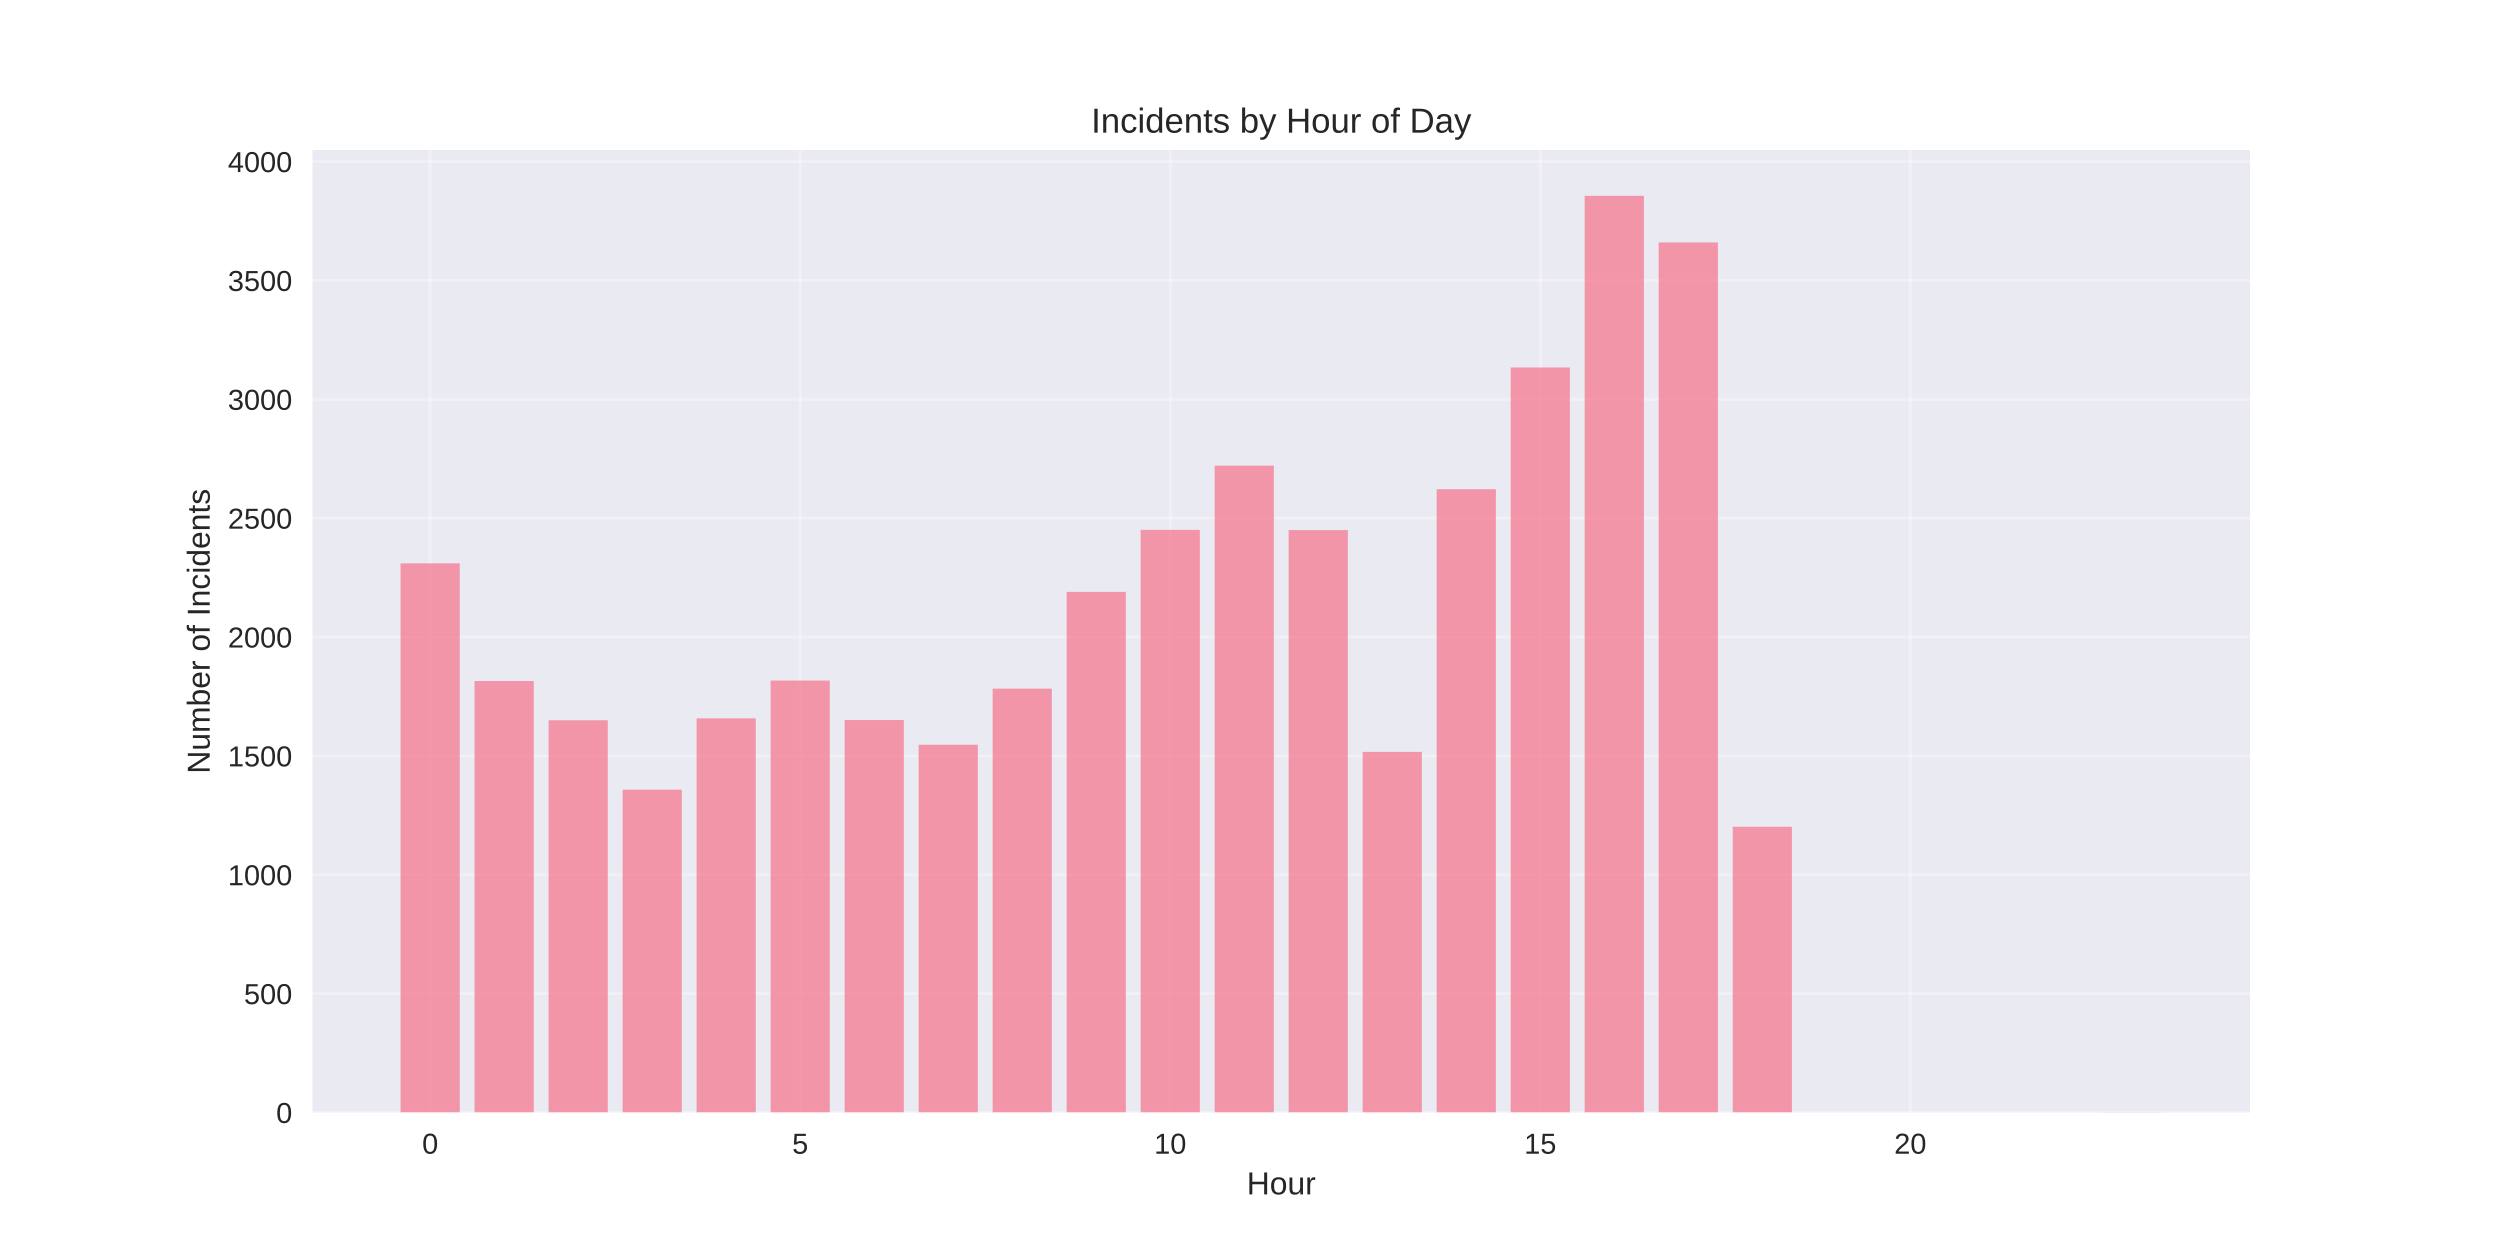
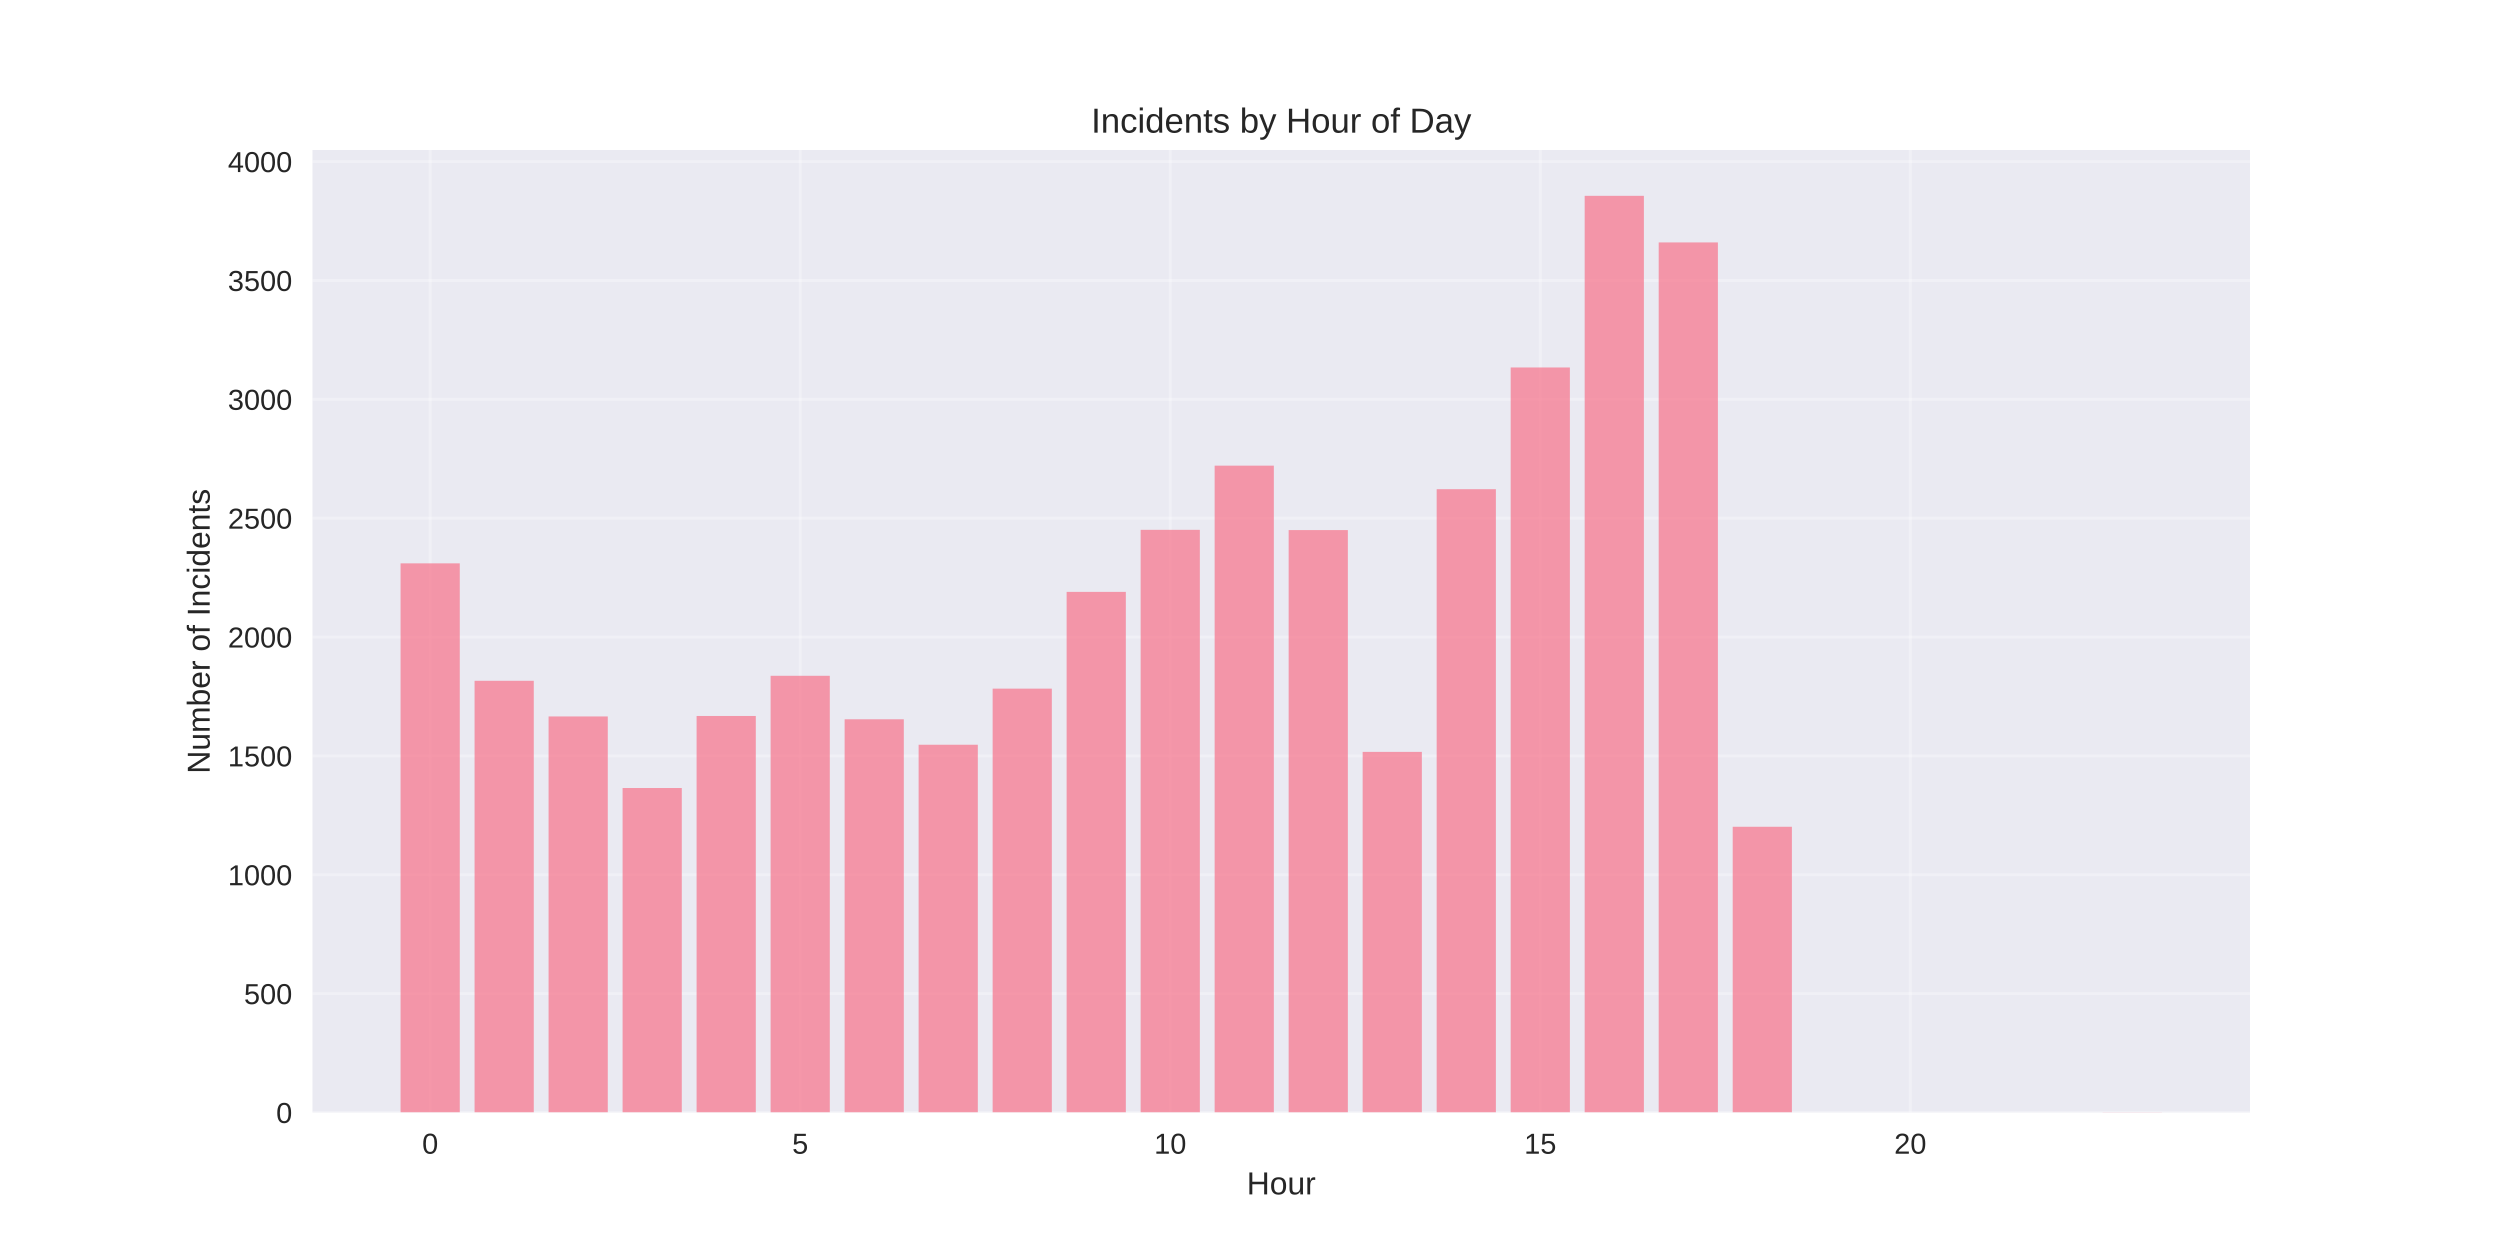
<svg xmlns="http://www.w3.org/2000/svg" width="864pt" height="432pt" viewBox="0 0 864 432" version="1.1">
  <defs>
    <style type="text/css">*{stroke-linejoin: round; stroke-linecap: butt}</style>
  </defs>
  <g id="figure_1">
    <g id="patch_1">
      <path d="M 0 432  L 864 432  L 864 0  L 0 0  z " style="fill: #ffffff" />
    </g>
    <g id="axes_1">
      <g id="patch_2">
        <path d="M 108 384.48  L 777.6 384.48  L 777.6 51.84  L 108 51.84  z " style="fill: #eaeaf2" />
      </g>
      <g id="matplotlib.axis_1">
        <g id="xtick_1">
          <g id="line2d_1">
-             <path d="M 148.667 384.48  L 148.667 51.84  " clip-path="url(#p4088b1f043)" style="fill: none; stroke: #ffffff; stroke-opacity: 0.3; stroke-linecap: round" />
+             <path d="M 148.667 384.48  L 148.667 51.84  " clip-path="url(#p3d76da2ee7)" style="fill: none; stroke: #ffffff; stroke-opacity: 0.3; stroke-linecap: round" />
          </g>
          <g id="line2d_2" />
          <g id="text_1">
            <text style="fill: #262626; font: 10px 'Arial', 'Liberation Sans', 'DejaVu Sans', 'Bitstream Vera Sans', sans-serif; text-anchor: middle" x="148.667" y="398.727" transform="rotate(-0 148.6671 398.7269)">0</text>
          </g>
        </g>
        <g id="xtick_2">
          <g id="line2d_3">
-             <path d="M 276.551 384.48  L 276.551 51.84  " clip-path="url(#p4088b1f043)" style="fill: none; stroke: #ffffff; stroke-opacity: 0.3; stroke-linecap: round" />
+             <path d="M 276.551 384.48  L 276.551 51.84  " clip-path="url(#p3d76da2ee7)" style="fill: none; stroke: #ffffff; stroke-opacity: 0.3; stroke-linecap: round" />
          </g>
          <g id="line2d_4" />
          <g id="text_2">
            <text style="fill: #262626; font: 10px 'Arial', 'Liberation Sans', 'DejaVu Sans', 'Bitstream Vera Sans', sans-serif; text-anchor: middle" x="276.551" y="398.727" transform="rotate(-0 276.551 398.7269)">5</text>
          </g>
        </g>
        <g id="xtick_3">
          <g id="line2d_5">
-             <path d="M 404.435 384.48  L 404.435 51.84  " clip-path="url(#p4088b1f043)" style="fill: none; stroke: #ffffff; stroke-opacity: 0.3; stroke-linecap: round" />
+             <path d="M 404.435 384.48  L 404.435 51.84  " clip-path="url(#p3d76da2ee7)" style="fill: none; stroke: #ffffff; stroke-opacity: 0.3; stroke-linecap: round" />
          </g>
          <g id="line2d_6" />
          <g id="text_3">
            <text style="fill: #262626; font: 10px 'Arial', 'Liberation Sans', 'DejaVu Sans', 'Bitstream Vera Sans', sans-serif; text-anchor: middle" x="404.435" y="398.727" transform="rotate(-0 404.4348 398.7269)">10</text>
          </g>
        </g>
        <g id="xtick_4">
          <g id="line2d_7">
-             <path d="M 532.319 384.48  L 532.319 51.84  " clip-path="url(#p4088b1f043)" style="fill: none; stroke: #ffffff; stroke-opacity: 0.3; stroke-linecap: round" />
+             <path d="M 532.319 384.48  L 532.319 51.84  " clip-path="url(#p3d76da2ee7)" style="fill: none; stroke: #ffffff; stroke-opacity: 0.3; stroke-linecap: round" />
          </g>
          <g id="line2d_8" />
          <g id="text_4">
            <text style="fill: #262626; font: 10px 'Arial', 'Liberation Sans', 'DejaVu Sans', 'Bitstream Vera Sans', sans-serif; text-anchor: middle" x="532.319" y="398.727" transform="rotate(-0 532.3187 398.7269)">15</text>
          </g>
        </g>
        <g id="xtick_5">
          <g id="line2d_9">
-             <path d="M 660.203 384.48  L 660.203 51.84  " clip-path="url(#p4088b1f043)" style="fill: none; stroke: #ffffff; stroke-opacity: 0.3; stroke-linecap: round" />
+             <path d="M 660.203 384.48  L 660.203 51.84  " clip-path="url(#p3d76da2ee7)" style="fill: none; stroke: #ffffff; stroke-opacity: 0.3; stroke-linecap: round" />
          </g>
          <g id="line2d_10" />
          <g id="text_5">
            <text style="fill: #262626; font: 10px 'Arial', 'Liberation Sans', 'DejaVu Sans', 'Bitstream Vera Sans', sans-serif; text-anchor: middle" x="660.203" y="398.727" transform="rotate(-0 660.2026 398.7269)">20</text>
          </g>
        </g>
        <g id="text_6">
          <text style="fill: #262626; font: 11px 'Arial', 'Liberation Sans', 'DejaVu Sans', 'Bitstream Vera Sans', sans-serif; text-anchor: middle" x="442.8" y="412.773" transform="rotate(-0 442.8 412.7734)">Hour</text>
        </g>
      </g>
      <g id="matplotlib.axis_2">
        <g id="ytick_1">
          <g id="line2d_11">
-             <path d="M 108 384.48  L 777.6 384.48  " clip-path="url(#p4088b1f043)" style="fill: none; stroke: #ffffff; stroke-opacity: 0.3; stroke-linecap: round" />
+             <path d="M 108 384.48  L 777.6 384.48  " clip-path="url(#p3d76da2ee7)" style="fill: none; stroke: #ffffff; stroke-opacity: 0.3; stroke-linecap: round" />
          </g>
          <g id="line2d_12" />
          <g id="text_7">
            <text style="fill: #262626; font: 10px 'Arial', 'Liberation Sans', 'DejaVu Sans', 'Bitstream Vera Sans', sans-serif; text-anchor: end" x="101" y="388.103" transform="rotate(-0 101 388.1034)">0</text>
          </g>
        </g>
        <g id="ytick_2">
          <g id="line2d_13">
-             <path d="M 108 343.401  L 777.6 343.401  " clip-path="url(#p4088b1f043)" style="fill: none; stroke: #ffffff; stroke-opacity: 0.3; stroke-linecap: round" />
+             <path d="M 108 343.401  L 777.6 343.401  " clip-path="url(#p3d76da2ee7)" style="fill: none; stroke: #ffffff; stroke-opacity: 0.3; stroke-linecap: round" />
          </g>
          <g id="line2d_14" />
          <g id="text_8">
            <text style="fill: #262626; font: 10px 'Arial', 'Liberation Sans', 'DejaVu Sans', 'Bitstream Vera Sans', sans-serif; text-anchor: end" x="101" y="347.025" transform="rotate(-0 101 347.0246)">500</text>
          </g>
        </g>
        <g id="ytick_3">
          <g id="line2d_15">
-             <path d="M 108 302.322  L 777.6 302.322  " clip-path="url(#p4088b1f043)" style="fill: none; stroke: #ffffff; stroke-opacity: 0.3; stroke-linecap: round" />
+             <path d="M 108 302.322  L 777.6 302.322  " clip-path="url(#p3d76da2ee7)" style="fill: none; stroke: #ffffff; stroke-opacity: 0.3; stroke-linecap: round" />
          </g>
          <g id="line2d_16" />
          <g id="text_9">
            <text style="fill: #262626; font: 10px 'Arial', 'Liberation Sans', 'DejaVu Sans', 'Bitstream Vera Sans', sans-serif; text-anchor: end" x="101" y="305.946" transform="rotate(-0 101 305.9458)">1000</text>
          </g>
        </g>
        <g id="ytick_4">
          <g id="line2d_17">
-             <path d="M 108 261.243  L 777.6 261.243  " clip-path="url(#p4088b1f043)" style="fill: none; stroke: #ffffff; stroke-opacity: 0.3; stroke-linecap: round" />
+             <path d="M 108 261.243  L 777.6 261.243  " clip-path="url(#p3d76da2ee7)" style="fill: none; stroke: #ffffff; stroke-opacity: 0.3; stroke-linecap: round" />
          </g>
          <g id="line2d_18" />
          <g id="text_10">
            <text style="fill: #262626; font: 10px 'Arial', 'Liberation Sans', 'DejaVu Sans', 'Bitstream Vera Sans', sans-serif; text-anchor: end" x="101" y="264.867" transform="rotate(-0 101 264.8669)">1500</text>
          </g>
        </g>
        <g id="ytick_5">
          <g id="line2d_19">
-             <path d="M 108 220.165  L 777.6 220.165  " clip-path="url(#p4088b1f043)" style="fill: none; stroke: #ffffff; stroke-opacity: 0.3; stroke-linecap: round" />
+             <path d="M 108 220.165  L 777.6 220.165  " clip-path="url(#p3d76da2ee7)" style="fill: none; stroke: #ffffff; stroke-opacity: 0.3; stroke-linecap: round" />
          </g>
          <g id="line2d_20" />
          <g id="text_11">
            <text style="fill: #262626; font: 10px 'Arial', 'Liberation Sans', 'DejaVu Sans', 'Bitstream Vera Sans', sans-serif; text-anchor: end" x="101" y="223.788" transform="rotate(-0 101 223.7881)">2000</text>
          </g>
        </g>
        <g id="ytick_6">
          <g id="line2d_21">
-             <path d="M 108 179.086  L 777.6 179.086  " clip-path="url(#p4088b1f043)" style="fill: none; stroke: #ffffff; stroke-opacity: 0.3; stroke-linecap: round" />
+             <path d="M 108 179.086  L 777.6 179.086  " clip-path="url(#p3d76da2ee7)" style="fill: none; stroke: #ffffff; stroke-opacity: 0.3; stroke-linecap: round" />
          </g>
          <g id="line2d_22" />
          <g id="text_12">
            <text style="fill: #262626; font: 10px 'Arial', 'Liberation Sans', 'DejaVu Sans', 'Bitstream Vera Sans', sans-serif; text-anchor: end" x="101" y="182.709" transform="rotate(-0 101 182.7092)">2500</text>
          </g>
        </g>
        <g id="ytick_7">
          <g id="line2d_23">
-             <path d="M 108 138.007  L 777.6 138.007  " clip-path="url(#p4088b1f043)" style="fill: none; stroke: #ffffff; stroke-opacity: 0.3; stroke-linecap: round" />
+             <path d="M 108 138.007  L 777.6 138.007  " clip-path="url(#p3d76da2ee7)" style="fill: none; stroke: #ffffff; stroke-opacity: 0.3; stroke-linecap: round" />
          </g>
          <g id="line2d_24" />
          <g id="text_13">
            <text style="fill: #262626; font: 10px 'Arial', 'Liberation Sans', 'DejaVu Sans', 'Bitstream Vera Sans', sans-serif; text-anchor: end" x="101" y="141.63" transform="rotate(-0 101 141.6304)">3000</text>
          </g>
        </g>
        <g id="ytick_8">
          <g id="line2d_25">
-             <path d="M 108 96.928  L 777.6 96.928  " clip-path="url(#p4088b1f043)" style="fill: none; stroke: #ffffff; stroke-opacity: 0.3; stroke-linecap: round" />
+             <path d="M 108 96.928  L 777.6 96.928  " clip-path="url(#p3d76da2ee7)" style="fill: none; stroke: #ffffff; stroke-opacity: 0.3; stroke-linecap: round" />
          </g>
          <g id="line2d_26" />
          <g id="text_14">
            <text style="fill: #262626; font: 10px 'Arial', 'Liberation Sans', 'DejaVu Sans', 'Bitstream Vera Sans', sans-serif; text-anchor: end" x="101" y="100.552" transform="rotate(-0 101 100.5516)">3500</text>
          </g>
        </g>
        <g id="ytick_9">
          <g id="line2d_27">
-             <path d="M 108 55.849  L 777.6 55.849  " clip-path="url(#p4088b1f043)" style="fill: none; stroke: #ffffff; stroke-opacity: 0.3; stroke-linecap: round" />
+             <path d="M 108 55.849  L 777.6 55.849  " clip-path="url(#p3d76da2ee7)" style="fill: none; stroke: #ffffff; stroke-opacity: 0.3; stroke-linecap: round" />
          </g>
          <g id="line2d_28" />
          <g id="text_15">
            <text style="fill: #262626; font: 10px 'Arial', 'Liberation Sans', 'DejaVu Sans', 'Bitstream Vera Sans', sans-serif; text-anchor: end" x="101" y="59.473" transform="rotate(-0 101 59.47273)">4000</text>
          </g>
        </g>
        <g id="text_16">
          <text style="fill: #262626; font: 11px 'Arial', 'Liberation Sans', 'DejaVu Sans', 'Bitstream Vera Sans', sans-serif; text-anchor: middle" x="72.474" y="218.16" transform="rotate(-90 72.47375 218.16)">Number of Incidents</text>
        </g>
      </g>
      <g id="patch_3">
-         <path d="M 138.436 384.48  L 158.898 384.48  L 158.898 194.696  L 138.436 194.696  z " clip-path="url(#p4088b1f043)" style="fill: #f77189; opacity: 0.7" />
+         <path d="M 138.436 384.48  L 158.898 384.48  L 158.898 194.696  L 138.436 194.696  z " clip-path="url(#p3d76da2ee7)" style="fill: #f77189; opacity: 0.7" />
      </g>
      <g id="patch_4">
-         <path d="M 164.013 384.48  L 184.475 384.48  L 184.475 235.364  L 164.013 235.364  z " clip-path="url(#p4088b1f043)" style="fill: #f77189; opacity: 0.7" />
+         <path d="M 164.013 384.48  L 184.475 384.48  L 184.475 235.282  L 164.013 235.282  z " clip-path="url(#p3d76da2ee7)" style="fill: #f77189; opacity: 0.7" />
      </g>
      <g id="patch_5">
-         <path d="M 189.59 384.48  L 210.051 384.48  L 210.051 248.92  L 189.59 248.92  z " clip-path="url(#p4088b1f043)" style="fill: #f77189; opacity: 0.7" />
+         <path d="M 189.59 384.48  L 210.051 384.48  L 210.051 247.605  L 189.59 247.605  z " clip-path="url(#p3d76da2ee7)" style="fill: #f77189; opacity: 0.7" />
      </g>
      <g id="patch_6">
-         <path d="M 215.167 384.48  L 235.628 384.48  L 235.628 272.91  L 215.167 272.91  z " clip-path="url(#p4088b1f043)" style="fill: #f77189; opacity: 0.7" />
+         <path d="M 215.167 384.48  L 235.628 384.48  L 235.628 272.335  L 215.167 272.335  z " clip-path="url(#p3d76da2ee7)" style="fill: #f77189; opacity: 0.7" />
      </g>
      <g id="patch_7">
-         <path d="M 240.743 384.48  L 261.205 384.48  L 261.205 248.263  L 240.743 248.263  z " clip-path="url(#p4088b1f043)" style="fill: #f77189; opacity: 0.7" />
+         <path d="M 240.743 384.48  L 261.205 384.48  L 261.205 247.441  L 240.743 247.441  z " clip-path="url(#p3d76da2ee7)" style="fill: #f77189; opacity: 0.7" />
      </g>
      <g id="patch_8">
-         <path d="M 266.32 384.48  L 286.782 384.48  L 286.782 235.2  L 266.32 235.2  z " clip-path="url(#p4088b1f043)" style="fill: #f77189; opacity: 0.7" />
+         <path d="M 266.32 384.48  L 286.782 384.48  L 286.782 233.556  L 266.32 233.556  z " clip-path="url(#p3d76da2ee7)" style="fill: #f77189; opacity: 0.7" />
      </g>
      <g id="patch_9">
-         <path d="M 291.897 384.48  L 312.358 384.48  L 312.358 248.838  L 291.897 248.838  z " clip-path="url(#p4088b1f043)" style="fill: #f77189; opacity: 0.7" />
+         <path d="M 291.897 384.48  L 312.358 384.48  L 312.358 248.591  L 291.897 248.591  z " clip-path="url(#p3d76da2ee7)" style="fill: #f77189; opacity: 0.7" />
      </g>
      <g id="patch_10">
-         <path d="M 317.474 384.48  L 337.935 384.48  L 337.935 257.382  L 317.474 257.382  z " clip-path="url(#p4088b1f043)" style="fill: #f77189; opacity: 0.7" />
+         <path d="M 317.474 384.48  L 337.935 384.48  L 337.935 257.382  L 317.474 257.382  z " clip-path="url(#p3d76da2ee7)" style="fill: #f77189; opacity: 0.7" />
      </g>
      <g id="patch_11">
-         <path d="M 343.051 384.48  L 363.512 384.48  L 363.512 237.993  L 343.051 237.993  z " clip-path="url(#p4088b1f043)" style="fill: #f77189; opacity: 0.7" />
+         <path d="M 343.051 384.48  L 363.512 384.48  L 363.512 237.993  L 343.051 237.993  z " clip-path="url(#p3d76da2ee7)" style="fill: #f77189; opacity: 0.7" />
      </g>
      <g id="patch_12">
-         <path d="M 368.627 384.48  L 389.089 384.48  L 389.089 204.555  L 368.627 204.555  z " clip-path="url(#p4088b1f043)" style="fill: #f77189; opacity: 0.7" />
+         <path d="M 368.627 384.48  L 389.089 384.48  L 389.089 204.555  L 368.627 204.555  z " clip-path="url(#p3d76da2ee7)" style="fill: #f77189; opacity: 0.7" />
      </g>
      <g id="patch_13">
-         <path d="M 394.204 384.48  L 414.666 384.48  L 414.666 183.112  L 394.204 183.112  z " clip-path="url(#p4088b1f043)" style="fill: #f77189; opacity: 0.7" />
+         <path d="M 394.204 384.48  L 414.666 384.48  L 414.666 183.112  L 394.204 183.112  z " clip-path="url(#p3d76da2ee7)" style="fill: #f77189; opacity: 0.7" />
      </g>
      <g id="patch_14">
-         <path d="M 419.781 384.48  L 440.242 384.48  L 440.242 160.929  L 419.781 160.929  z " clip-path="url(#p4088b1f043)" style="fill: #f77189; opacity: 0.7" />
+         <path d="M 419.781 384.48  L 440.242 384.48  L 440.242 160.929  L 419.781 160.929  z " clip-path="url(#p3d76da2ee7)" style="fill: #f77189; opacity: 0.7" />
      </g>
      <g id="patch_15">
-         <path d="M 445.358 384.48  L 465.819 384.48  L 465.819 183.194  L 445.358 183.194  z " clip-path="url(#p4088b1f043)" style="fill: #f77189; opacity: 0.7" />
+         <path d="M 445.358 384.48  L 465.819 384.48  L 465.819 183.194  L 445.358 183.194  z " clip-path="url(#p3d76da2ee7)" style="fill: #f77189; opacity: 0.7" />
      </g>
      <g id="patch_16">
-         <path d="M 470.934 384.48  L 491.396 384.48  L 491.396 259.847  L 470.934 259.847  z " clip-path="url(#p4088b1f043)" style="fill: #f77189; opacity: 0.7" />
+         <path d="M 470.934 384.48  L 491.396 384.48  L 491.396 259.847  L 470.934 259.847  z " clip-path="url(#p3d76da2ee7)" style="fill: #f77189; opacity: 0.7" />
      </g>
      <g id="patch_17">
-         <path d="M 496.511 384.48  L 516.973 384.48  L 516.973 169.063  L 496.511 169.063  z " clip-path="url(#p4088b1f043)" style="fill: #f77189; opacity: 0.7" />
+         <path d="M 496.511 384.48  L 516.973 384.48  L 516.973 169.063  L 496.511 169.063  z " clip-path="url(#p3d76da2ee7)" style="fill: #f77189; opacity: 0.7" />
      </g>
      <g id="patch_18">
-         <path d="M 522.088 384.48  L 542.549 384.48  L 542.549 126.998  L 522.088 126.998  z " clip-path="url(#p4088b1f043)" style="fill: #f77189; opacity: 0.7" />
+         <path d="M 522.088 384.48  L 542.549 384.48  L 542.549 126.998  L 522.088 126.998  z " clip-path="url(#p3d76da2ee7)" style="fill: #f77189; opacity: 0.7" />
      </g>
      <g id="patch_19">
-         <path d="M 547.665 384.48  L 568.126 384.48  L 568.126 67.68  L 547.665 67.68  z " clip-path="url(#p4088b1f043)" style="fill: #f77189; opacity: 0.7" />
+         <path d="M 547.665 384.48  L 568.126 384.48  L 568.126 67.68  L 547.665 67.68  z " clip-path="url(#p3d76da2ee7)" style="fill: #f77189; opacity: 0.7" />
      </g>
      <g id="patch_20">
-         <path d="M 573.242 384.48  L 593.703 384.48  L 593.703 83.783  L 573.242 83.783  z " clip-path="url(#p4088b1f043)" style="fill: #f77189; opacity: 0.7" />
+         <path d="M 573.242 384.48  L 593.703 384.48  L 593.703 83.783  L 573.242 83.783  z " clip-path="url(#p3d76da2ee7)" style="fill: #f77189; opacity: 0.7" />
      </g>
      <g id="patch_21">
-         <path d="M 598.818 384.48  L 619.28 384.48  L 619.28 285.726  L 598.818 285.726  z " clip-path="url(#p4088b1f043)" style="fill: #f77189; opacity: 0.7" />
+         <path d="M 598.818 384.48  L 619.28 384.48  L 619.28 285.726  L 598.818 285.726  z " clip-path="url(#p3d76da2ee7)" style="fill: #f77189; opacity: 0.7" />
      </g>
      <g id="patch_22">
-         <path d="M 726.702 384.48  L 747.164 384.48  L 747.164 384.398  L 726.702 384.398  z " clip-path="url(#p4088b1f043)" style="fill: #f77189; opacity: 0.7" />
+         <path d="M 726.702 384.48  L 747.164 384.48  L 747.164 384.398  L 726.702 384.398  z " clip-path="url(#p3d76da2ee7)" style="fill: #f77189; opacity: 0.7" />
      </g>
      <g id="patch_23">
        <path d="M 108 384.48  L 108 51.84  " style="fill: none" />
      </g>
      <g id="patch_24">
        <path d="M 777.6 384.48  L 777.6 51.84  " style="fill: none" />
      </g>
      <g id="patch_25">
        <path d="M 108 384.48  L 777.6 384.48  " style="fill: none" />
      </g>
      <g id="patch_26">
        <path d="M 108 51.84  L 777.6 51.84  " style="fill: none" />
      </g>
      <g id="text_17">
        <text style="fill: #262626; font: 12px 'Arial', 'Liberation Sans', 'DejaVu Sans', 'Bitstream Vera Sans', sans-serif; text-anchor: middle" x="442.8" y="45.84" transform="rotate(-0 442.8 45.84)">Incidents by Hour of Day</text>
      </g>
    </g>
  </g>
  <defs>
-     <clipPath id="p4088b1f043">
+     <clipPath id="p3d76da2ee7">
      <rect x="108" y="51.84" width="669.6" height="332.64" />
    </clipPath>
  </defs>
</svg>
